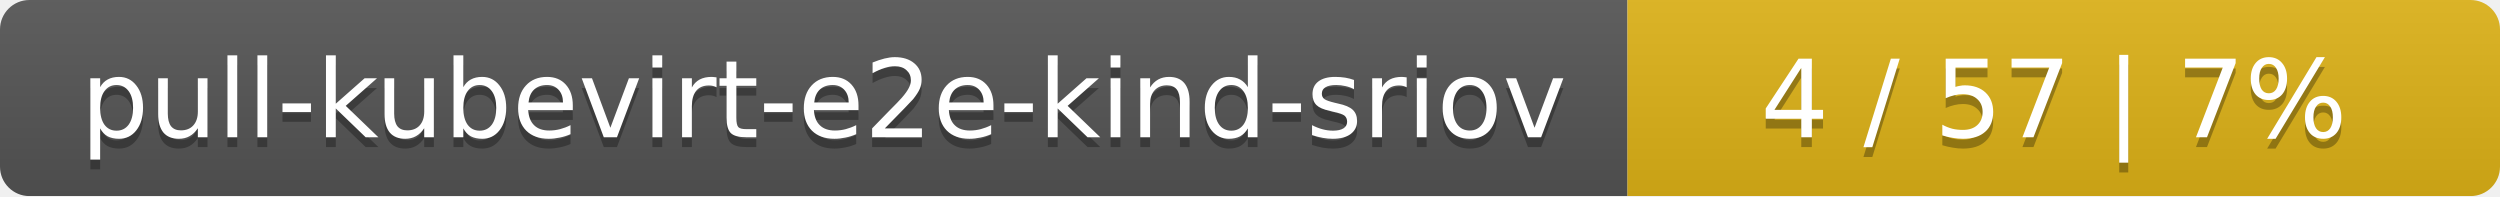
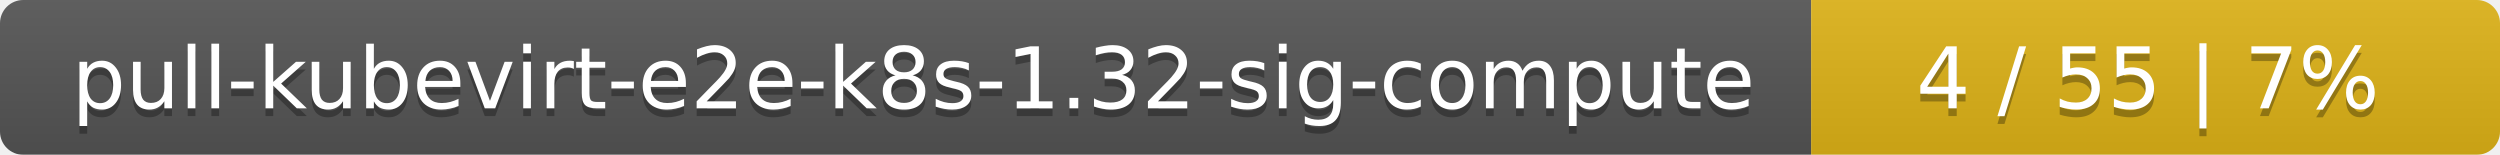
- <svg xmlns="http://www.w3.org/2000/svg" width="255" height="20">
+ <svg xmlns="http://www.w3.org/2000/svg" width="323" height="20">
  <linearGradient id="smooth" x2="0" y2="100%">
    <stop offset="0" stop-color="#bbb" stop-opacity=".1" />
    <stop offset="1" stop-opacity=".1" />
  </linearGradient>
  <mask id="round">
-     <rect width="255" height="20" rx="3" fill="#fff" />
+     <rect width="323" height="20" rx="3" fill="#fff" />
  </mask>
  <g mask="url(#round)">
-     <rect width="166" height="20" fill="#555" />
-     <rect x="166" width="89" height="20" fill="#dfb317" />
-     <rect width="255" height="20" fill="url(#smooth)" />
+     <rect width="234" height="20" fill="#555" />
+     <rect x="234" width="89" height="20" fill="#dfb317" />
+     <rect width="323" height="20" fill="url(#smooth)" />
  </g>
  <g fill="#fff" text-anchor="middle" font-family="DejaVu Sans,Verdana,Geneva,sans-serif" font-size="11">
-     <text x="84" y="15" fill="#010101" fill-opacity=".3">pull-kubevirt-e2e-kind-sriov</text>
-     <text x="84" y="14">pull-kubevirt-e2e-kind-sriov</text>
-     <text x="209.5" y="15" fill="#010101" fill-opacity=".3">4 / 57    |    7%</text>
-     <text x="209.5" y="14">4 / 57    |    7%</text>
+     <text x="118" y="15" fill="#010101" fill-opacity=".3">pull-kubevirt-e2e-k8s-1.32-sig-compute</text>
+     <text x="118" y="14">pull-kubevirt-e2e-k8s-1.32-sig-compute</text>
+     <text x="277.5" y="15" fill="#010101" fill-opacity=".3">4 / 55    |    7%</text>
+     <text x="277.5" y="14">4 / 55    |    7%</text>
  </g>
</svg>
